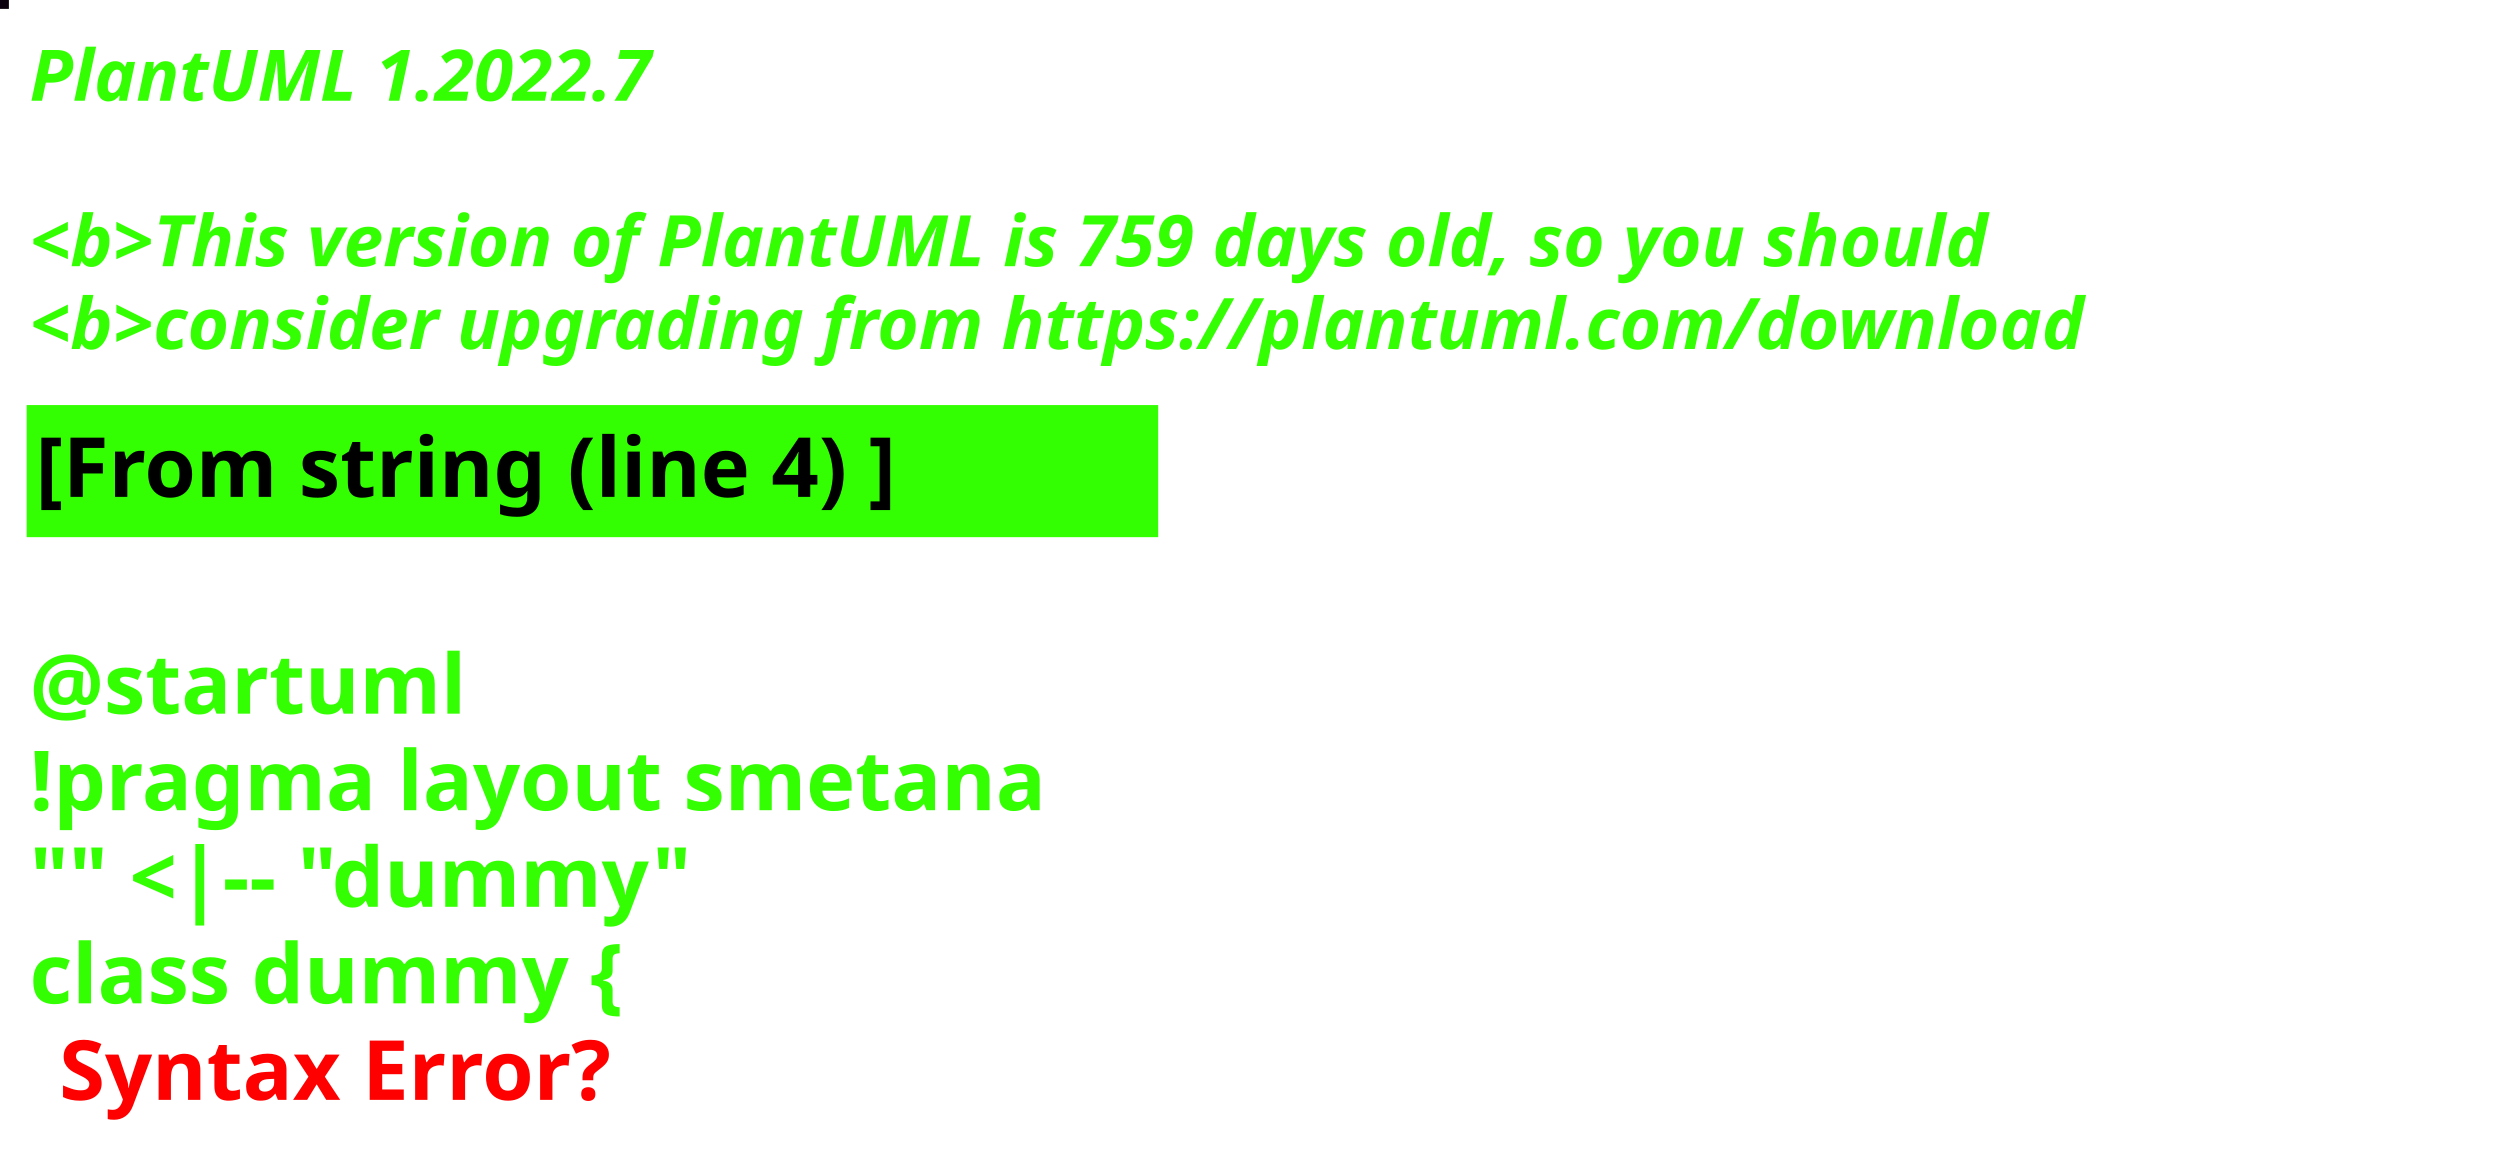
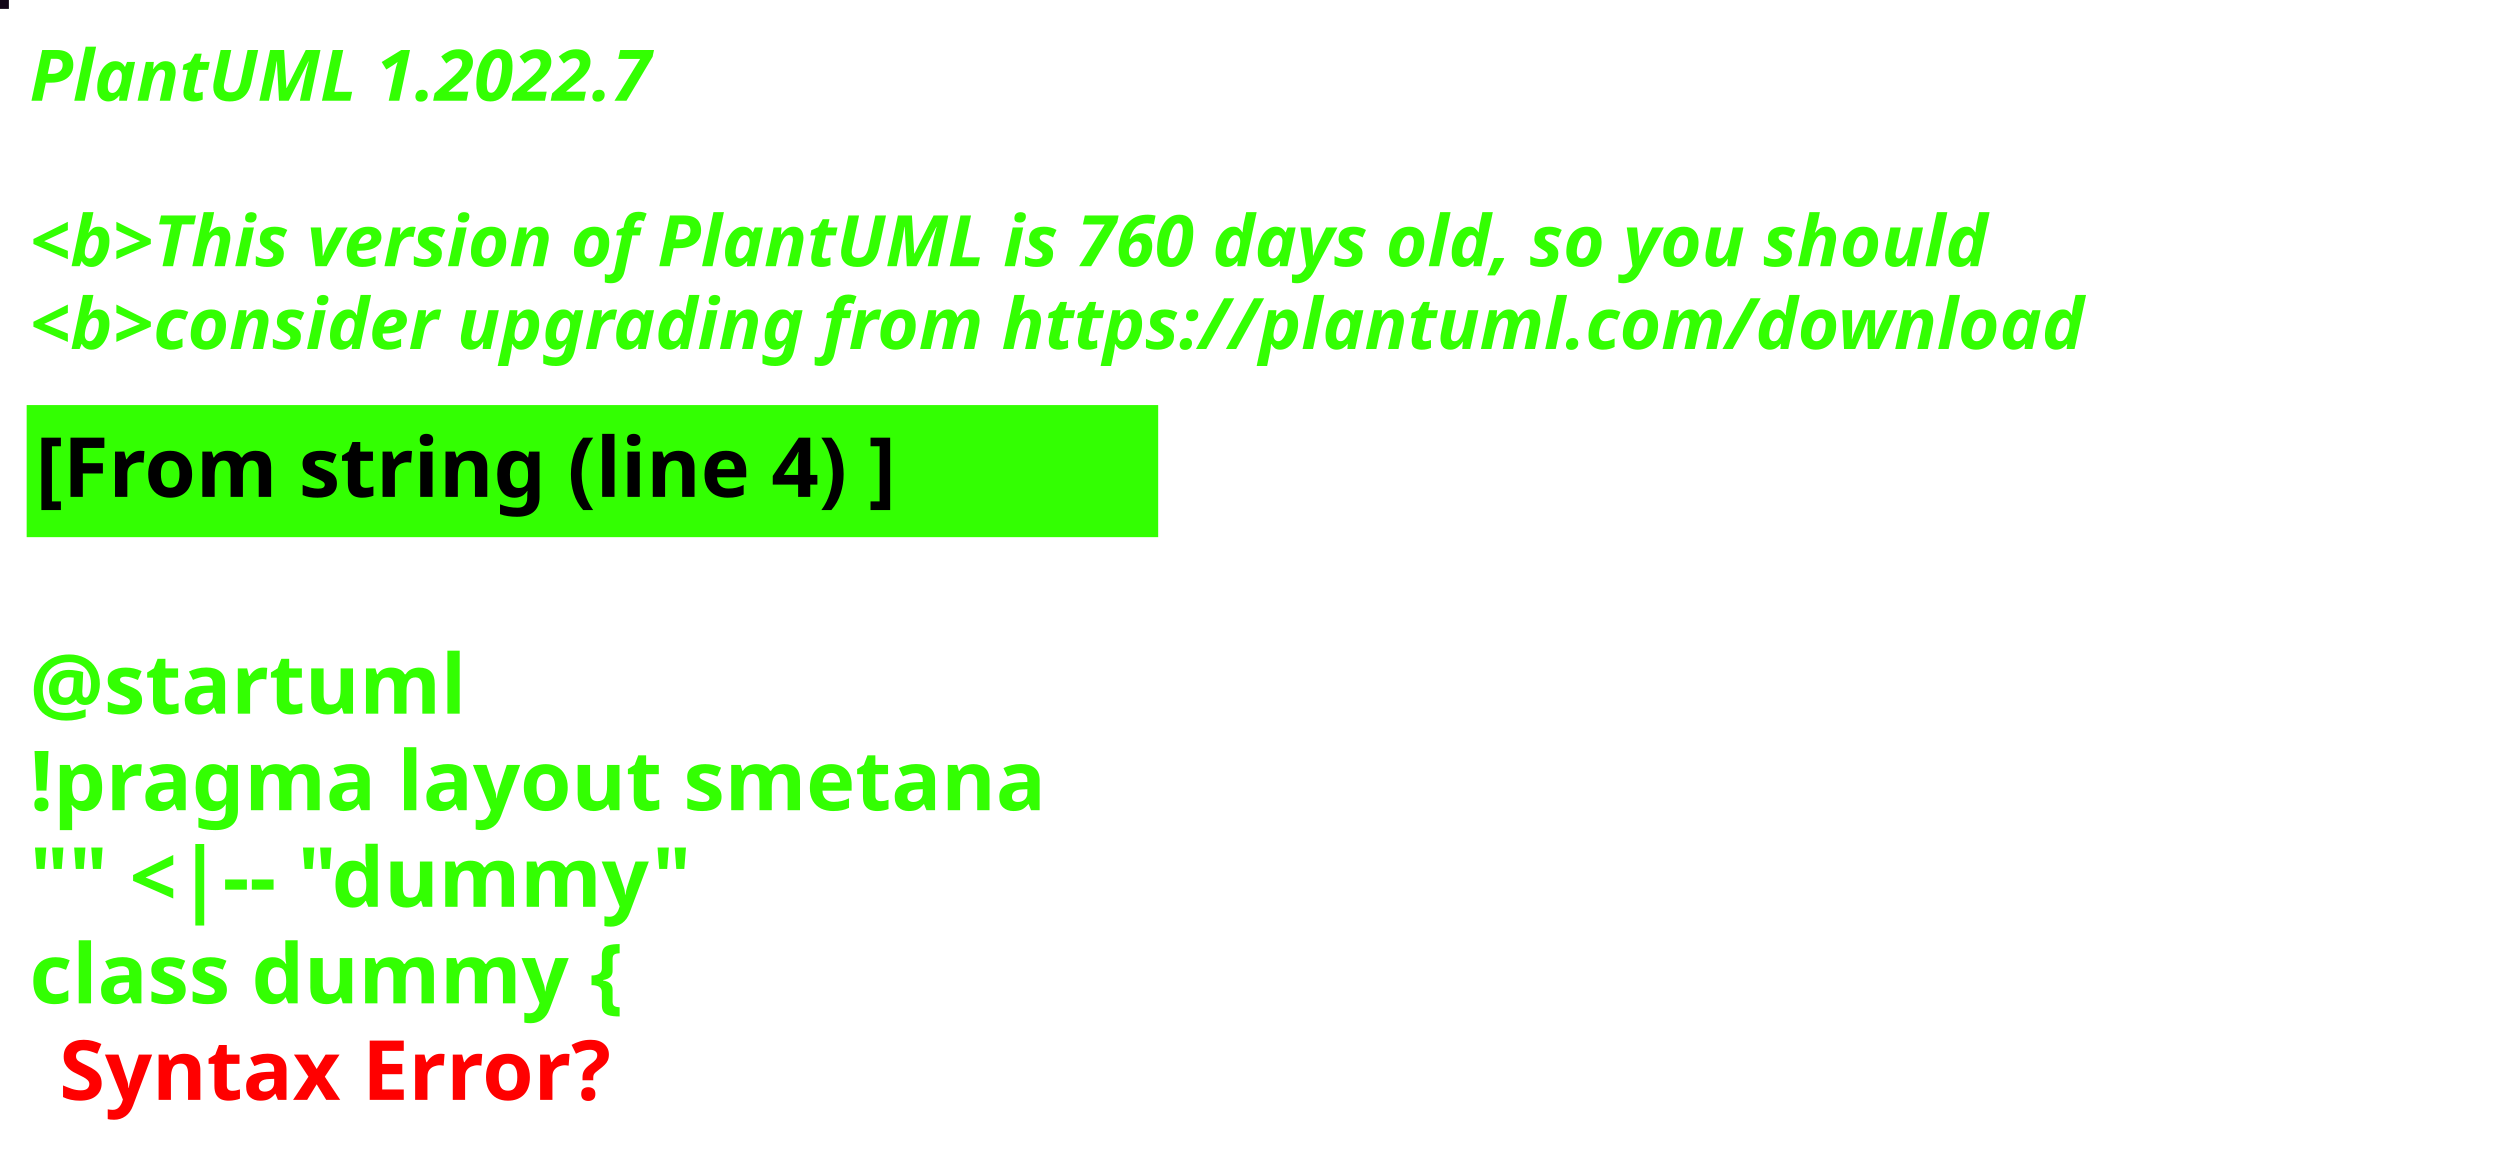
<svg xmlns="http://www.w3.org/2000/svg" contentStyleType="text/css" height="194px" preserveAspectRatio="none" style="width:422px;height:194px;background:#000000;" version="1.1" viewBox="0 0 422 194" width="422px" zoomAndPan="magnify">
  <defs />
  <g>
-     <rect fill="#0B010F" height="1" style="stroke:#0B010F;stroke-width:1.0;" width="1" x="0" y="0" />
+     <rect fill="#130618" height="1" style="stroke:#130618;stroke-width:1.0;" width="1" x="0" y="0" />
    <text fill="#33FF02" font-family="sans-serif" font-size="12" font-style="italic" font-weight="bold" lengthAdjust="spacing" textLength="127" x="5" y="17">PlantUML 1.2022.7</text>
    <text fill="#33FF02" font-family="sans-serif" font-size="12" font-style="italic" font-weight="bold" lengthAdjust="spacing" textLength="4" x="5" y="30.969"> </text>
-     <text fill="#33FF02" font-family="sans-serif" font-size="12" font-style="italic" font-weight="bold" lengthAdjust="spacing" textLength="399" x="5" y="44.938">&lt;b&gt;This version of PlantUML is 759 days old, so you should</text>
+     <text fill="#33FF02" font-family="sans-serif" font-size="12" font-style="italic" font-weight="bold" lengthAdjust="spacing" textLength="399" x="5" y="44.938">&lt;b&gt;This version of PlantUML is 760 days old, so you should</text>
    <text fill="#33FF02" font-family="sans-serif" font-size="12" font-style="italic" font-weight="bold" lengthAdjust="spacing" textLength="408" x="5" y="58.906">&lt;b&gt;consider upgrading from https://plantuml.com/download</text>
    <rect fill="#33FF02" height="21.297" style="stroke:#33FF02;stroke-width:1.0;" width="190" x="5" y="68.875" />
    <text fill="#000000" font-family="sans-serif" font-size="14" font-weight="bold" lengthAdjust="spacing" textLength="168" x="6" y="83.875">[From string (line 4) ]</text>
    <text fill="#33FF02" font-family="sans-serif" font-size="14" font-weight="bold" lengthAdjust="spacing" textLength="5" x="5" y="104.172"> </text>
    <text fill="#33FF02" font-family="sans-serif" font-size="14" font-weight="bold" lengthAdjust="spacing" textLength="79" x="5" y="120.469">@startuml</text>
    <text fill="#33FF02" font-family="sans-serif" font-size="14" font-weight="bold" lengthAdjust="spacing" textLength="190" x="5" y="136.766">!pragma layout smetana</text>
    <text fill="#33FF02" font-family="sans-serif" font-size="14" font-weight="bold" lengthAdjust="spacing" textLength="124" x="5" y="153.062">"" &lt;|-- "dummy"</text>
    <text fill="#33FF02" font-family="sans-serif" font-size="14" font-weight="bold" lengthAdjust="spacing" text-decoration="wavy underline" textLength="117" x="5" y="169.359">class dummy {</text>
    <text fill="#FF0000" font-family="sans-serif" font-size="14" font-weight="bold" lengthAdjust="spacing" textLength="106" x="10" y="185.656">Syntax Error?</text>
  </g>
</svg>
